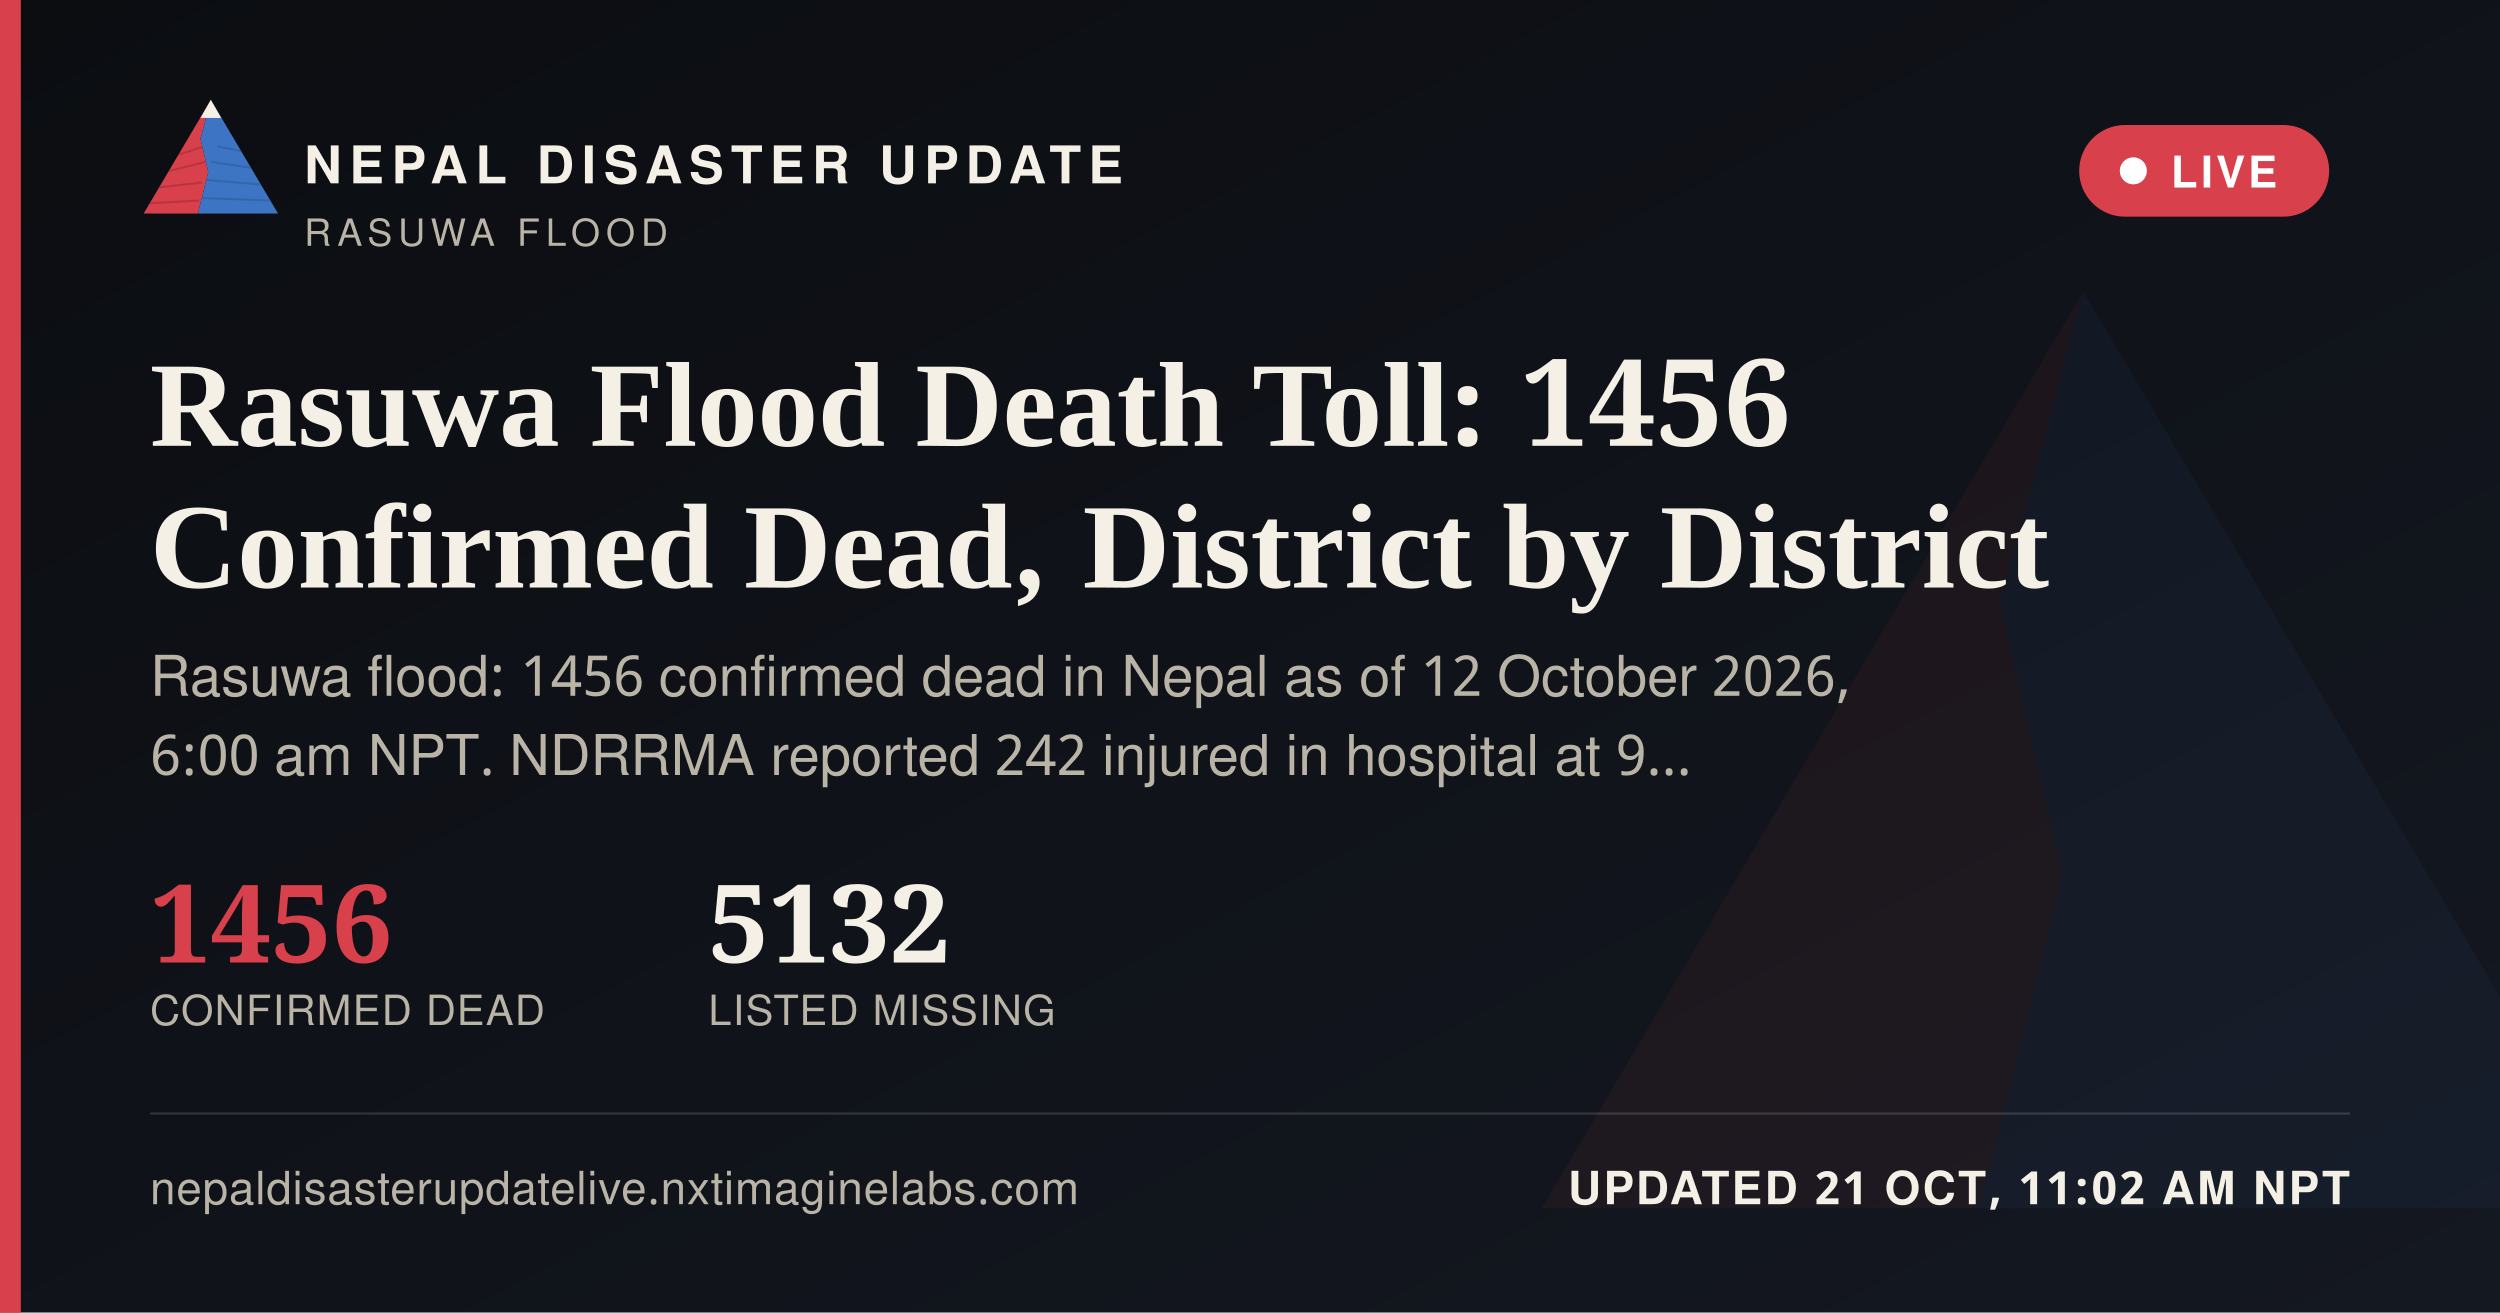
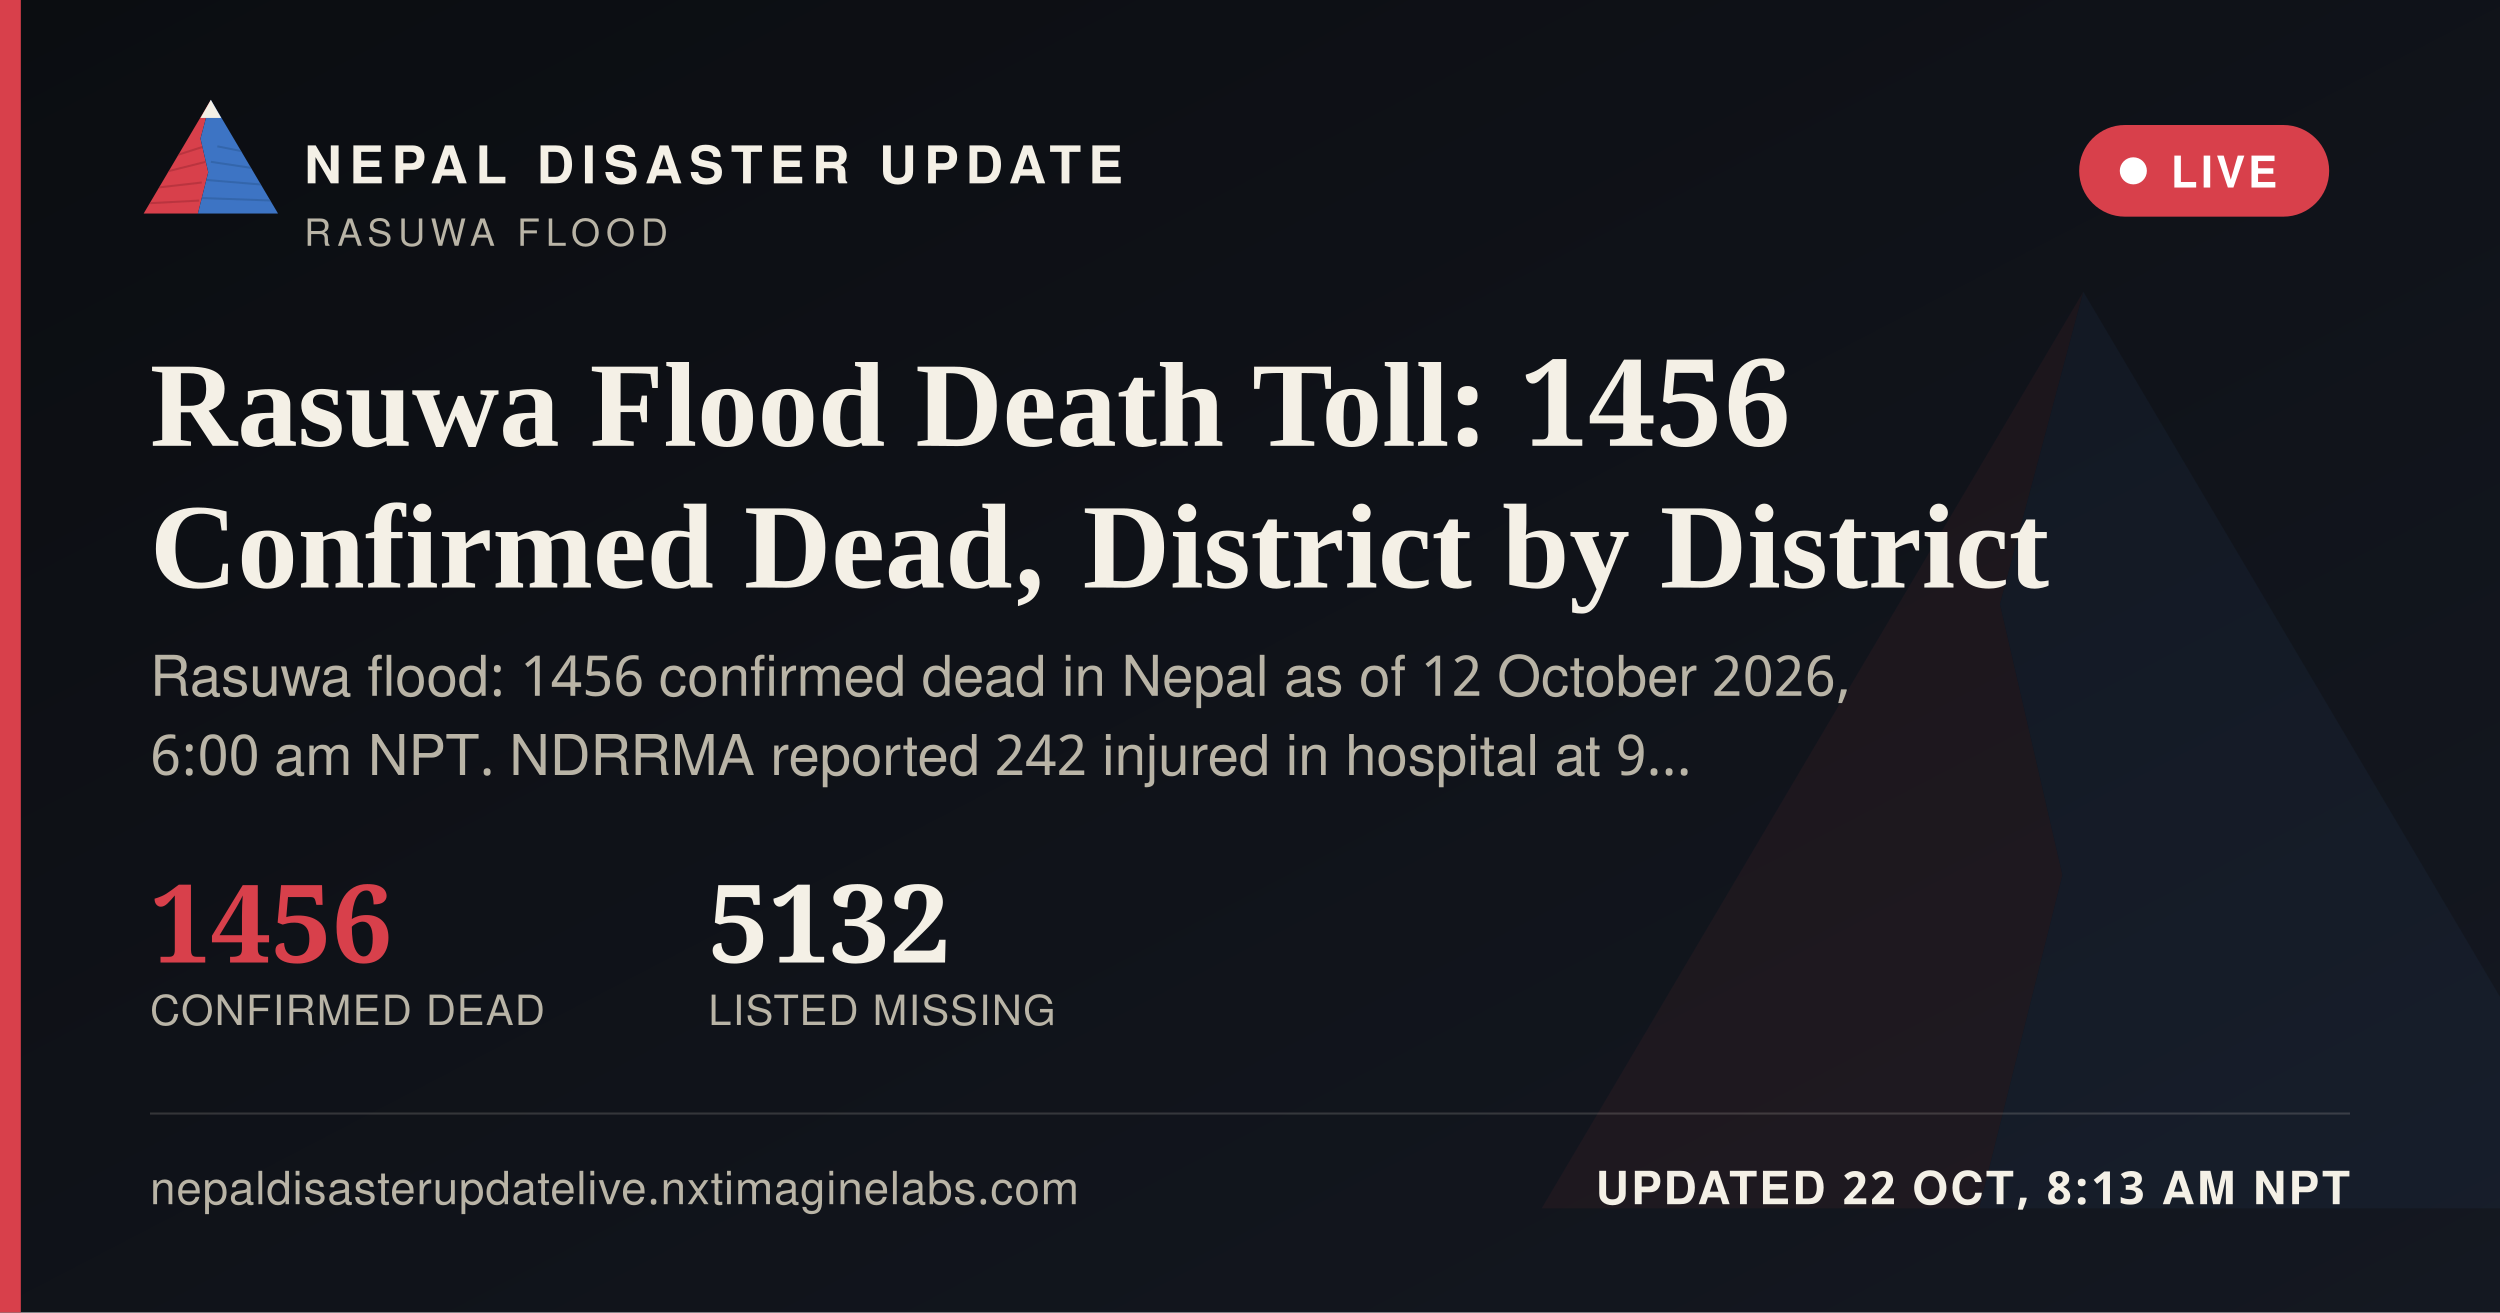
<svg xmlns="http://www.w3.org/2000/svg" width="1200" height="630" viewBox="0 0 1200 630">
  <defs>
    <linearGradient id="ogbg" x1="0" y1="0" x2="1" y2="1">
      <stop offset="0" stop-color="#0B0D11" />
      <stop offset="1" stop-color="#141821" />
    </linearGradient>
  </defs>
  <rect width="1200" height="630" fill="url(#ogbg)" />
  <g transform="translate(700,60) scale(5)" opacity="0.06">
    <polygon points="60,16 52,46 58,72 50,104 8,104" fill="#D8404B" />
    <polygon points="60,16 112,104 50,104 58,72 52,46" fill="#3D74C4" />
  </g>
  <rect x="0" y="0" width="10" height="630" fill="#D8404B" />
  <g transform="translate(64,38) scale(0.62)">
    <g>
      <defs>
        <clipPath id="ogLc">
          <polygon points="60,16 52,46 58,72 50,104 8,104" />
        </clipPath>
        <clipPath id="ogRc">
          <polygon points="60,16 112,104 50,104 58,72 52,46" />
        </clipPath>
      </defs>
      <polygon points="60,16 52,46 58,72 50,104 8,104" fill="#D8404B" />
      <g clip-path="url(#ogLc)" stroke="#A32A34" stroke-width="1.6" fill="none" opacity="0.55">
        <path d="M30,60 L55,52" />
        <path d="M24,72 L56,64" />
        <path d="M18,84 L53,80" />
        <path d="M13,96 L51,94" />
      </g>
      <polygon points="60,16 112,104 50,104 58,72 52,46" fill="#3D74C4" />
      <g clip-path="url(#ogRc)" stroke="#2A5793" stroke-width="1.6" fill="none" opacity="0.5">
        <path d="M65,52 L95,58" />
        <path d="M60,64 L100,70" />
        <path d="M56,78 L104,82" />
        <path d="M52,92 L108,94" />
      </g>
      <polygon points="60,16 52,30 68,30" fill="#F4F0E6" />
    </g>
  </g>
  <text x="146" y="88" font-family="'Public Sans', 'Noto Sans Devanagari', 'Helvetica Neue', Helvetica, Arial, sans-serif" font-size="25" font-weight="800" letter-spacing="3.6" fill="#F4F0E6">NEPAL DISASTER UPDATE</text>
  <text x="146" y="118" font-family="'Public Sans', 'Noto Sans Devanagari', 'Helvetica Neue', Helvetica, Arial, sans-serif" font-size="18" letter-spacing="2.8" fill="#B9B4A6">RASUWA FLOOD</text>
  <g>
    <rect x="998" y="60" width="120" height="44" rx="22" fill="#D8404B" stroke="none" />
    <circle cx="1024" cy="82" r="6.5" fill="#FFFFFF" />
    <text x="1042" y="90" font-family="'Public Sans', 'Noto Sans Devanagari', 'Helvetica Neue', Helvetica, Arial, sans-serif" font-size="21" font-weight="700" letter-spacing="1.6" fill="#FFFFFF">LIVE</text>
  </g>
  <text x="72" y="214" font-family="Newsreader, 'Noto Serif Devanagari', Georgia, 'Times New Roman', serif" font-size="58" font-weight="600" fill="#F4F0E6">Rasuwa Flood Death Toll: 1456</text>
  <text x="72" y="282" font-family="Newsreader, 'Noto Serif Devanagari', Georgia, 'Times New Roman', serif" font-size="58" font-weight="600" fill="#F4F0E6">Confirmed Dead, District by District</text>
  <text x="72" y="334" font-family="'Public Sans', 'Noto Sans Devanagari', 'Helvetica Neue', Helvetica, Arial, sans-serif" font-size="27" fill="#B9B4A6">Rasuwa flood: 1456 confirmed dead in Nepal as of 12 October 2026,</text>
  <text x="72" y="372" font-family="'Public Sans', 'Noto Sans Devanagari', 'Helvetica Neue', Helvetica, Arial, sans-serif" font-size="27" fill="#B9B4A6">6:00 am NPT. NDRRMA reported 242 injured in hospital at 9…</text>
  <g transform="translate(72,462)">
    <text x="0" y="0" font-family="Newsreader, 'Noto Serif Devanagari', Georgia, 'Times New Roman', serif" font-size="52" font-weight="600" fill="#D8404B">1456</text>
    <text x="0" y="30" font-family="'Public Sans', 'Noto Sans Devanagari', 'Helvetica Neue', Helvetica, Arial, sans-serif" font-size="20" letter-spacing="0.6" fill="#B9B4A6">CONFIRMED DEAD</text>
    <text x="268" y="0" font-family="Newsreader, 'Noto Serif Devanagari', Georgia, 'Times New Roman', serif" font-size="52" font-weight="600" fill="#F4F0E6">5132</text>
    <text x="268" y="30" font-family="'Public Sans', 'Noto Sans Devanagari', 'Helvetica Neue', Helvetica, Arial, sans-serif" font-size="20" letter-spacing="0.6" fill="#B9B4A6">LISTED MISSING</text>
  </g>
  <rect x="72" y="534" width="1056" height="1" fill="rgba(244,240,230,0.16)" />
  <text x="72" y="578" font-family="'Public Sans', 'Noto Sans Devanagari', 'Helvetica Neue', Helvetica, Arial, sans-serif" font-size="22" fill="#B9B4A6" letter-spacing="0.4">nepaldisasterupdatelive.nxtimaginelabs.com</text>
-   <text x="1128" y="578" text-anchor="end" font-family="'Public Sans', 'Noto Sans Devanagari', 'Helvetica Neue', Helvetica, Arial, sans-serif" font-size="22" font-weight="700" letter-spacing="1.2" fill="#F4F0E6">UPDATED 21 OCT, 11:02 AM NPT</text>
+   <text x="1128" y="578" text-anchor="end" font-family="'Public Sans', 'Noto Sans Devanagari', 'Helvetica Neue', Helvetica, Arial, sans-serif" font-size="22" font-weight="700" letter-spacing="1.2" fill="#F4F0E6">UPDATED 22 OCT, 8:13 AM NPT</text>
</svg>
